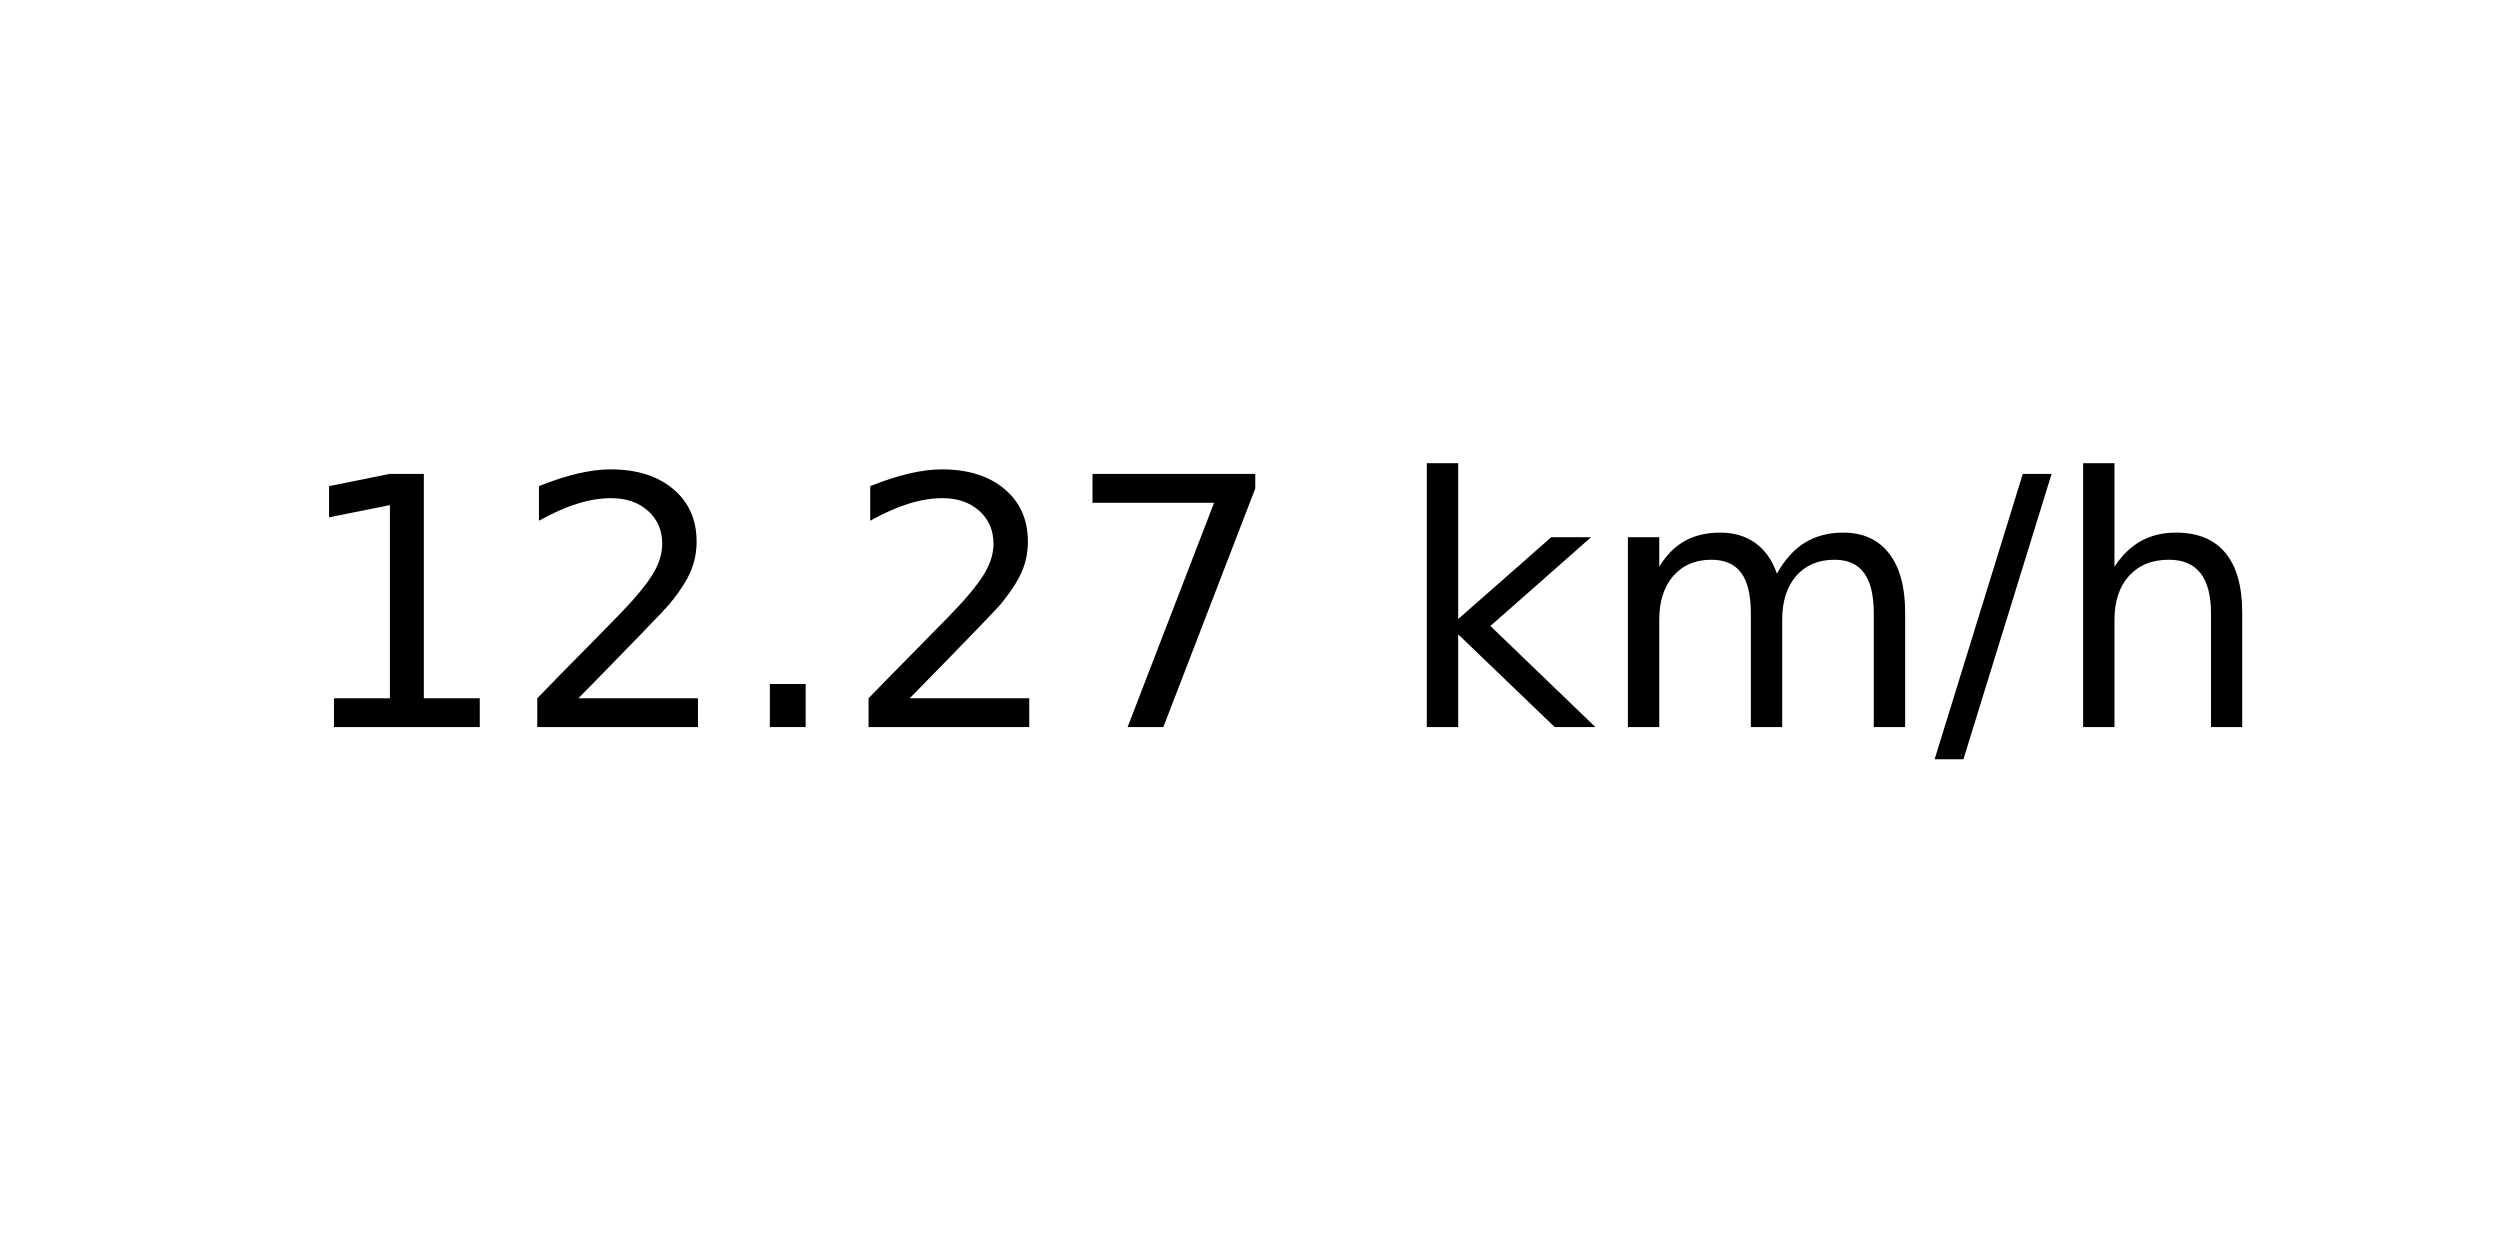
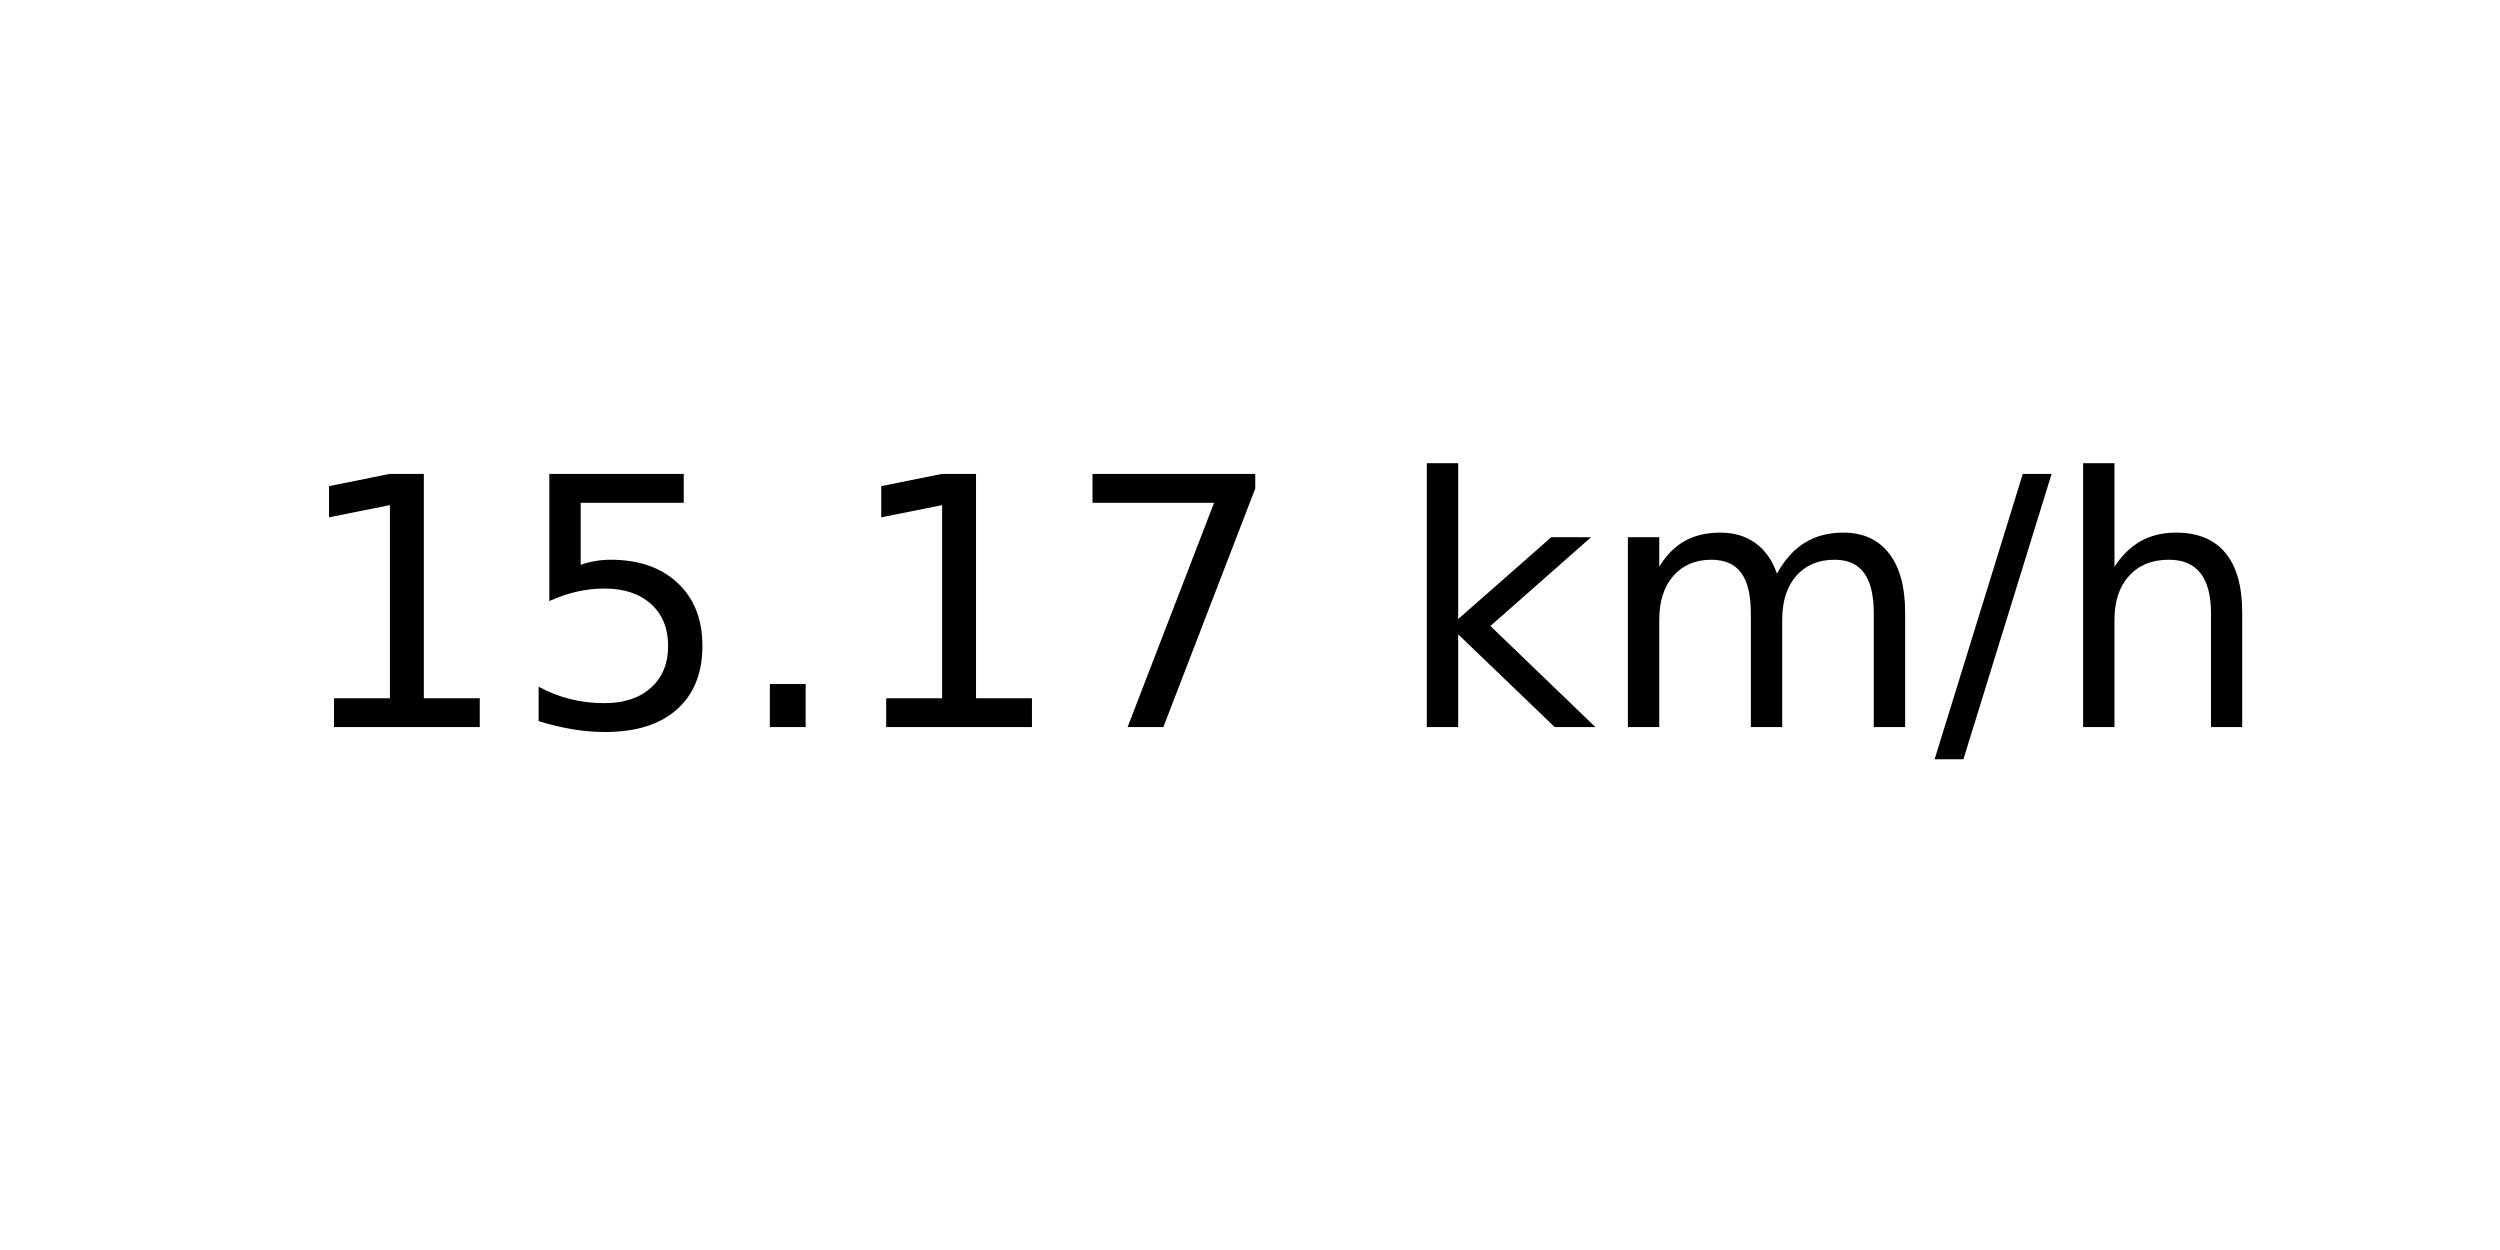
<svg xmlns="http://www.w3.org/2000/svg" xmlns:xlink="http://www.w3.org/1999/xlink" width="72pt" height="36pt" viewBox="0 0 72 36" version="1.1">
  <defs>
    <style type="text/css">*{stroke-linejoin: round; stroke-linecap: butt}</style>
  </defs>
  <g id="figure_1">
    <g id="axes_1">
      <g id="text_1">
        <g transform="translate(8.378125 20.93937) scale(0.1 -0.1)">
          <defs>
            <path id="DejaVuSans-31" d="M 794 531  L 1825 531  L 1825 4091  L 703 3866  L 703 4441  L 1819 4666  L 2450 4666  L 2450 531  L 3481 531  L 3481 0  L 794 0  L 794 531  z " transform="scale(0.015625)" />
-             <path id="DejaVuSans-32" d="M 1228 531  L 3431 531  L 3431 0  L 469 0  L 469 531  Q 828 903 1448 1529  Q 2069 2156 2228 2338  Q 2531 2678 2651 2914  Q 2772 3150 2772 3378  Q 2772 3750 2511 3984  Q 2250 4219 1831 4219  Q 1534 4219 1204 4116  Q 875 4013 500 3803  L 500 4441  Q 881 4594 1212 4672  Q 1544 4750 1819 4750  Q 2544 4750 2975 4387  Q 3406 4025 3406 3419  Q 3406 3131 3298 2873  Q 3191 2616 2906 2266  Q 2828 2175 2409 1742  Q 1991 1309 1228 531  z " transform="scale(0.015625)" />
+             <path id="DejaVuSans-35" d="M 691 4666  L 3169 4666  L 3169 4134  L 1269 4134  L 1269 2991  Q 1406 3038 1543 3061  Q 1681 3084 1819 3084  Q 2600 3084 3056 2656  Q 3513 2228 3513 1497  Q 3513 744 3044 326  Q 2575 -91 1722 -91  Q 1428 -91 1123 -41  Q 819 9 494 109  L 494 744  Q 775 591 1075 516  Q 1375 441 1709 441  Q 2250 441 2565 725  Q 2881 1009 2881 1497  Q 2881 1984 2565 2268  Q 2250 2553 1709 2553  Q 1456 2553 1204 2497  Q 953 2441 691 2322  L 691 4666  z " transform="scale(0.015625)" />
            <path id="DejaVuSans-2e" d="M 684 794  L 1344 794  L 1344 0  L 684 0  L 684 794  z " transform="scale(0.015625)" />
            <path id="DejaVuSans-37" d="M 525 4666  L 3525 4666  L 3525 4397  L 1831 0  L 1172 0  L 2766 4134  L 525 4134  L 525 4666  z " transform="scale(0.015625)" />
            <path id="DejaVuSans-20" transform="scale(0.015625)" />
            <path id="DejaVuSans-6b" d="M 581 4863  L 1159 4863  L 1159 1991  L 2875 3500  L 3609 3500  L 1753 1863  L 3688 0  L 2938 0  L 1159 1709  L 1159 0  L 581 0  L 581 4863  z " transform="scale(0.015625)" />
            <path id="DejaVuSans-6d" d="M 3328 2828  Q 3544 3216 3844 3400  Q 4144 3584 4550 3584  Q 5097 3584 5394 3201  Q 5691 2819 5691 2113  L 5691 0  L 5113 0  L 5113 2094  Q 5113 2597 4934 2840  Q 4756 3084 4391 3084  Q 3944 3084 3684 2787  Q 3425 2491 3425 1978  L 3425 0  L 2847 0  L 2847 2094  Q 2847 2600 2669 2842  Q 2491 3084 2119 3084  Q 1678 3084 1418 2786  Q 1159 2488 1159 1978  L 1159 0  L 581 0  L 581 3500  L 1159 3500  L 1159 2956  Q 1356 3278 1631 3431  Q 1906 3584 2284 3584  Q 2666 3584 2933 3390  Q 3200 3197 3328 2828  z " transform="scale(0.015625)" />
            <path id="DejaVuSans-2f" d="M 1625 4666  L 2156 4666  L 531 -594  L 0 -594  L 1625 4666  z " transform="scale(0.015625)" />
            <path id="DejaVuSans-68" d="M 3513 2113  L 3513 0  L 2938 0  L 2938 2094  Q 2938 2591 2744 2837  Q 2550 3084 2163 3084  Q 1697 3084 1428 2787  Q 1159 2491 1159 1978  L 1159 0  L 581 0  L 581 4863  L 1159 4863  L 1159 2956  Q 1366 3272 1645 3428  Q 1925 3584 2291 3584  Q 2894 3584 3203 3211  Q 3513 2838 3513 2113  z " transform="scale(0.015625)" />
          </defs>
          <use xlink:href="#DejaVuSans-31" />
-           <use xlink:href="#DejaVuSans-32" x="63.623" />
+           <use xlink:href="#DejaVuSans-35" x="63.623" />
          <use xlink:href="#DejaVuSans-2e" x="127.246" />
-           <use xlink:href="#DejaVuSans-32" x="159.033" />
+           <use xlink:href="#DejaVuSans-31" x="159.033" />
          <use xlink:href="#DejaVuSans-37" x="222.656" />
          <use xlink:href="#DejaVuSans-20" x="286.279" />
          <use xlink:href="#DejaVuSans-6b" x="318.066" />
          <use xlink:href="#DejaVuSans-6d" x="375.977" />
          <use xlink:href="#DejaVuSans-2f" x="473.389" />
          <use xlink:href="#DejaVuSans-68" x="507.08" />
        </g>
      </g>
    </g>
  </g>
</svg>
